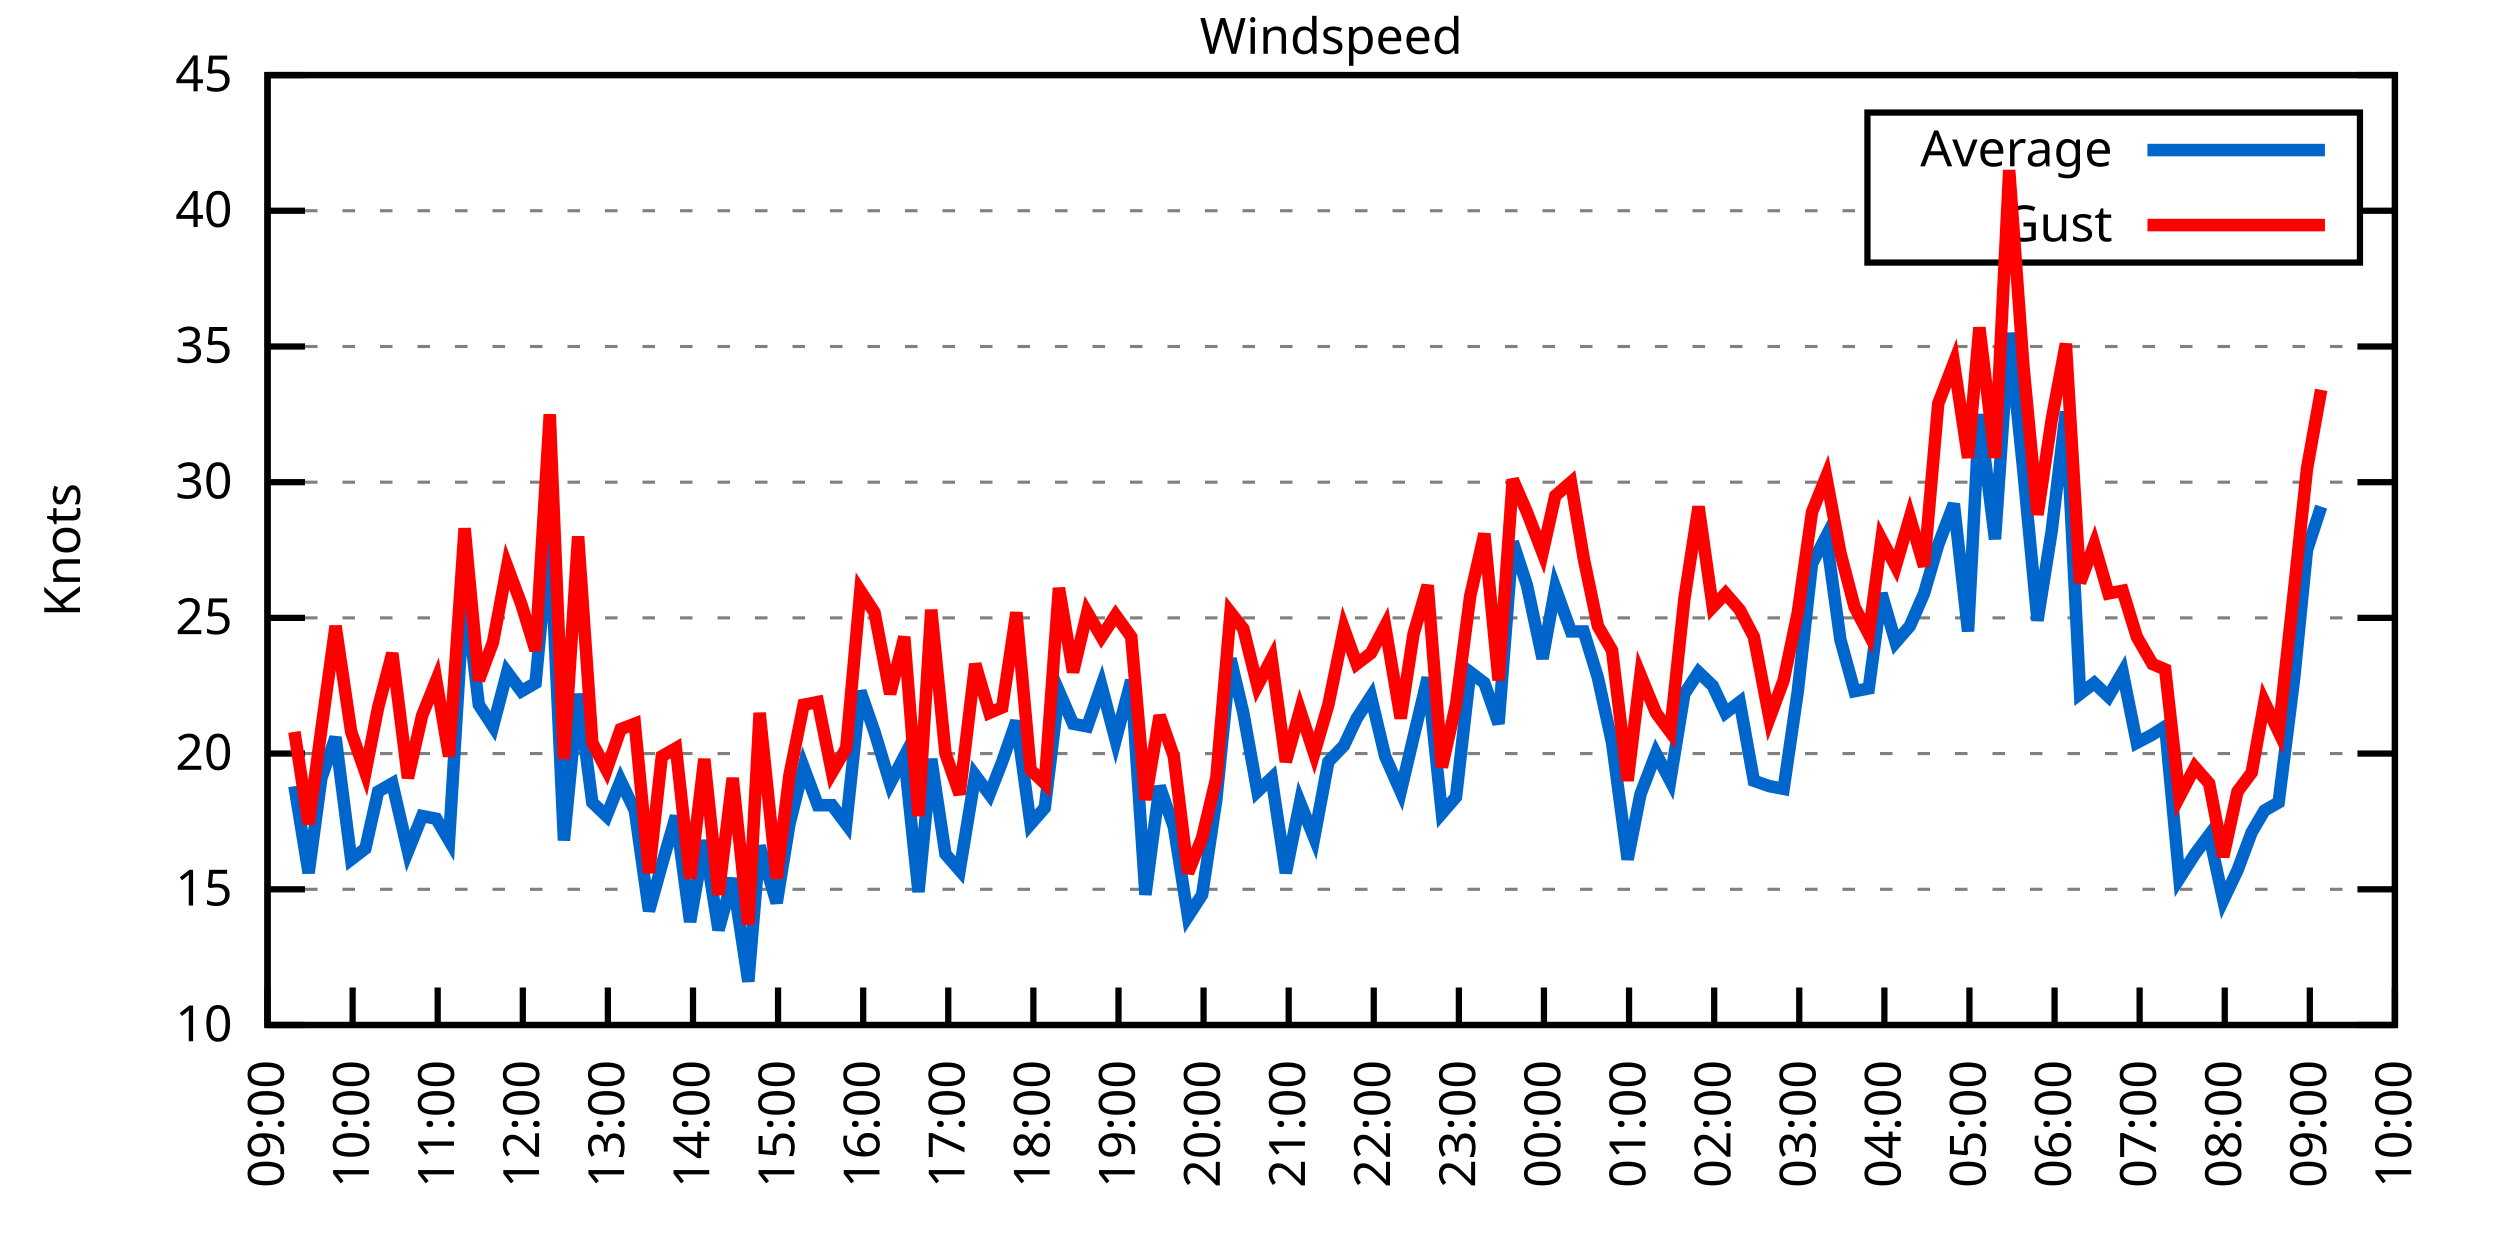
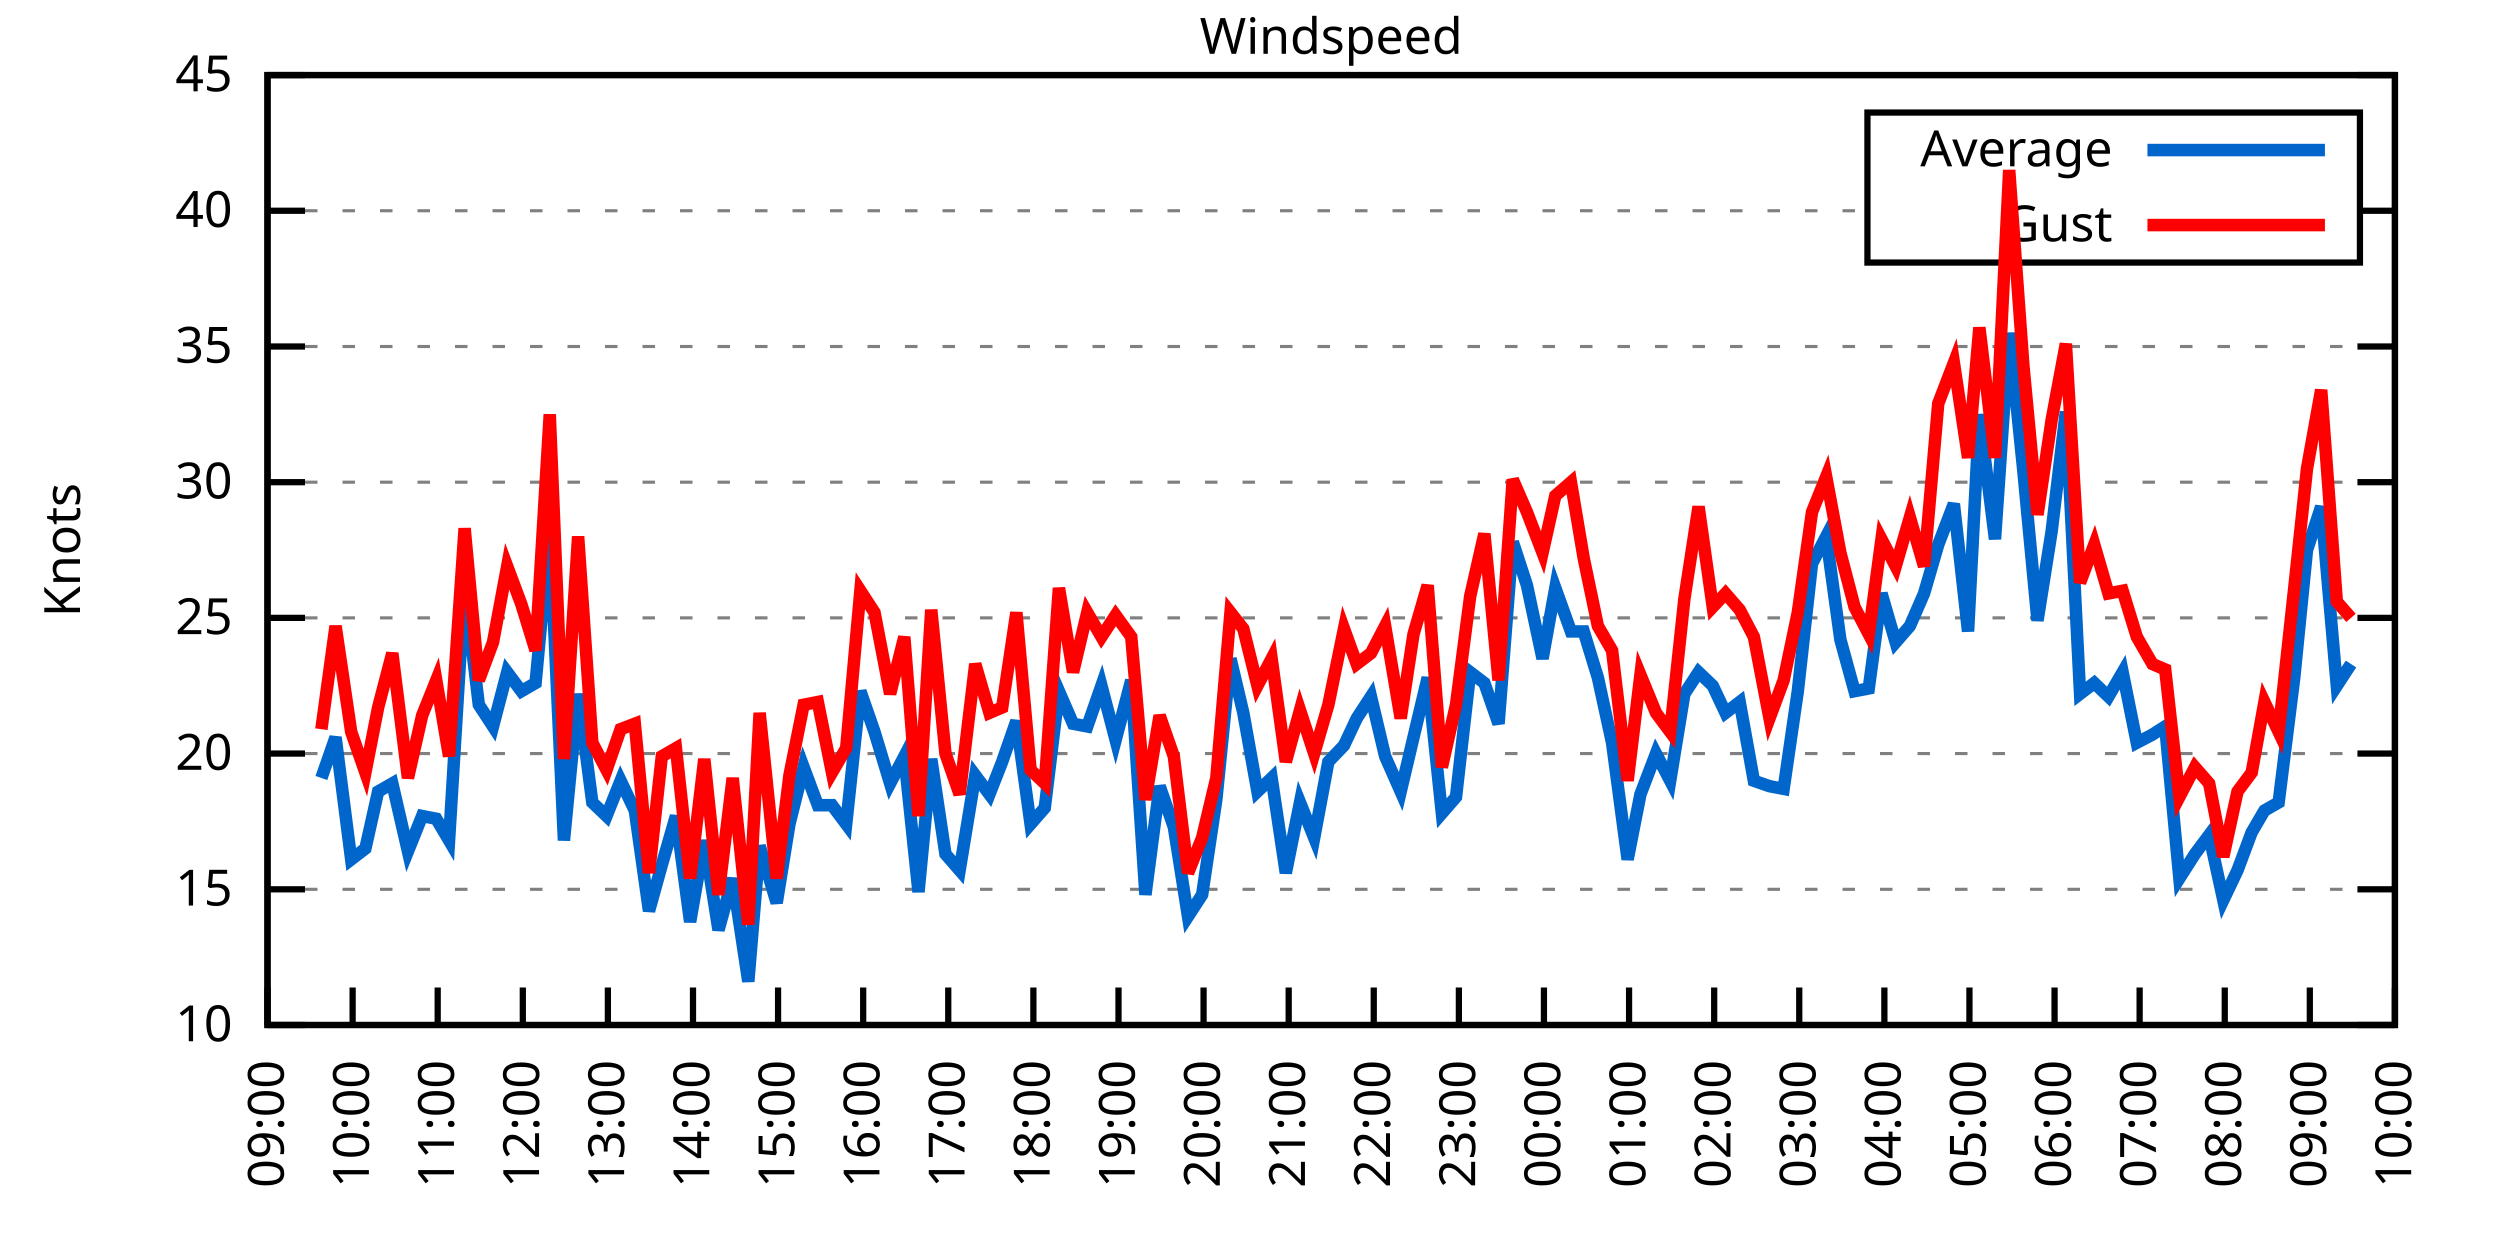
<svg xmlns="http://www.w3.org/2000/svg" xmlns:xlink="http://www.w3.org/1999/xlink" width="400" height="200" viewBox="0 0 400 200">
  <g id="gnuplot_canvas">
    <rect x="0" y="0" width="400" height="200" fill="none" />
    <defs>
      <circle id="gpDot" r="0.5" stroke-width="0.5" stroke="currentColor" />
      <path id="gpPt0" stroke-width="0.333" stroke="currentColor" d="M-1,0 h2 M0,-1 v2" />
      <path id="gpPt1" stroke-width="0.333" stroke="currentColor" d="M-1,-1 L1,1 M1,-1 L-1,1" />
      <path id="gpPt2" stroke-width="0.333" stroke="currentColor" d="M-1,0 L1,0 M0,-1 L0,1 M-1,-1 L1,1 M-1,1 L1,-1" />
      <rect id="gpPt3" stroke-width="0.333" stroke="currentColor" x="-1" y="-1" width="2" height="2" />
      <rect id="gpPt4" stroke-width="0.333" stroke="currentColor" fill="currentColor" x="-1" y="-1" width="2" height="2" />
      <circle id="gpPt5" stroke-width="0.333" stroke="currentColor" cx="0" cy="0" r="1" />
      <use xlink:href="#gpPt5" id="gpPt6" fill="currentColor" stroke="none" />
      <path id="gpPt7" stroke-width="0.333" stroke="currentColor" d="M0,-1.33 L-1.33,0.67 L1.33,0.67 z" />
      <use xlink:href="#gpPt7" id="gpPt8" fill="currentColor" stroke="none" />
      <use xlink:href="#gpPt7" id="gpPt9" stroke="currentColor" transform="rotate(180)" />
      <use xlink:href="#gpPt9" id="gpPt10" fill="currentColor" stroke="none" />
      <use xlink:href="#gpPt3" id="gpPt11" stroke="currentColor" transform="rotate(45)" />
      <use xlink:href="#gpPt11" id="gpPt12" fill="currentColor" stroke="none" />
      <path id="gpPt13" stroke-width="0.333" stroke="currentColor" d="M0,1.330 L1.265,0.411 L0.782,-1.067 L-0.782,-1.076 L-1.265,0.411 z" />
      <use xlink:href="#gpPt13" id="gpPt14" fill="currentColor" stroke="none" />
      <filter id="textbox" filterUnits="objectBoundingBox" x="0" y="0" height="1" width="1">
        <feFlood flood-color="white" flood-opacity="1" result="bgnd" />
        <feComposite in="SourceGraphic" in2="bgnd" operator="atop" />
      </filter>
      <filter id="greybox" filterUnits="objectBoundingBox" x="0" y="0" height="1" width="1">
        <feFlood flood-color="lightgrey" flood-opacity="1" result="grey" />
        <feComposite in="SourceGraphic" in2="grey" operator="atop" />
      </filter>
    </defs>
    <g fill="none" color="white" stroke="currentColor" stroke-width="1.00" stroke-linecap="butt" stroke-linejoin="miter">
</g>
    <g fill="none" color="black" stroke="currentColor" stroke-width="1.00" stroke-linecap="butt" stroke-linejoin="miter">
      <g stroke="none" shape-rendering="crispEdges">
        <polygon fill="rgb(255, 255, 255)" points="42.80,164.00 383.18,164.00 383.18,12.02 42.80,12.02 " />
      </g>
    </g>
    <g fill="none" color="black" stroke="currentColor" stroke-width="1.00" stroke-linecap="butt" stroke-linejoin="miter">
</g>
    <g fill="none" color="black" stroke="black" stroke-width="0.50" stroke-linecap="butt" stroke-linejoin="miter">
</g>
    <g fill="none" color="gray" stroke="currentColor" stroke-width="0.50" stroke-linecap="butt" stroke-linejoin="miter">
      <path stroke="gray" stroke-dasharray="2,4" class="gridline" d="M42.80,164.00 L383.19,164.00  " />
    </g>
    <g fill="none" color="gray" stroke="gray" stroke-width="1.00" stroke-linecap="butt" stroke-linejoin="miter">
</g>
    <g fill="none" color="black" stroke="currentColor" stroke-width="1.00" stroke-linecap="butt" stroke-linejoin="miter">
      <path stroke="black" d="M42.80,164.00 L48.80,164.00 M383.19,164.00 L377.19,164.00  " />
      <g transform="translate(37.20,166.60)" stroke="none" fill="black" font-family="Sans" font-size="8.00" text-anchor="end">
        <text>
          <tspan font-family="Sans"> 10</tspan>
        </text>
      </g>
    </g>
    <g fill="none" color="black" stroke="currentColor" stroke-width="1.00" stroke-linecap="butt" stroke-linejoin="miter">
</g>
    <g fill="none" color="black" stroke="black" stroke-width="0.50" stroke-linecap="butt" stroke-linejoin="miter">
</g>
    <g fill="none" color="gray" stroke="currentColor" stroke-width="0.50" stroke-linecap="butt" stroke-linejoin="miter">
      <path stroke="gray" stroke-dasharray="2,4" class="gridline" d="M42.80,142.29 L383.19,142.29  " />
    </g>
    <g fill="none" color="gray" stroke="gray" stroke-width="1.00" stroke-linecap="butt" stroke-linejoin="miter">
</g>
    <g fill="none" color="black" stroke="currentColor" stroke-width="1.00" stroke-linecap="butt" stroke-linejoin="miter">
      <path stroke="black" d="M42.80,142.29 L48.80,142.29 M383.19,142.29 L377.19,142.29  " />
      <g transform="translate(37.20,144.89)" stroke="none" fill="black" font-family="Sans" font-size="8.00" text-anchor="end">
        <text>
          <tspan font-family="Sans"> 15</tspan>
        </text>
      </g>
    </g>
    <g fill="none" color="black" stroke="currentColor" stroke-width="1.00" stroke-linecap="butt" stroke-linejoin="miter">
</g>
    <g fill="none" color="black" stroke="black" stroke-width="0.50" stroke-linecap="butt" stroke-linejoin="miter">
</g>
    <g fill="none" color="gray" stroke="currentColor" stroke-width="0.50" stroke-linecap="butt" stroke-linejoin="miter">
      <path stroke="gray" stroke-dasharray="2,4" class="gridline" d="M42.80,120.57 L383.19,120.57  " />
    </g>
    <g fill="none" color="gray" stroke="gray" stroke-width="1.00" stroke-linecap="butt" stroke-linejoin="miter">
</g>
    <g fill="none" color="black" stroke="currentColor" stroke-width="1.00" stroke-linecap="butt" stroke-linejoin="miter">
      <path stroke="black" d="M42.80,120.57 L48.80,120.57 M383.19,120.57 L377.19,120.57  " />
      <g transform="translate(37.20,123.17)" stroke="none" fill="black" font-family="Sans" font-size="8.00" text-anchor="end">
        <text>
          <tspan font-family="Sans"> 20</tspan>
        </text>
      </g>
    </g>
    <g fill="none" color="black" stroke="currentColor" stroke-width="1.00" stroke-linecap="butt" stroke-linejoin="miter">
</g>
    <g fill="none" color="black" stroke="black" stroke-width="0.50" stroke-linecap="butt" stroke-linejoin="miter">
</g>
    <g fill="none" color="gray" stroke="currentColor" stroke-width="0.50" stroke-linecap="butt" stroke-linejoin="miter">
      <path stroke="gray" stroke-dasharray="2,4" class="gridline" d="M42.80,98.86 L383.19,98.86  " />
    </g>
    <g fill="none" color="gray" stroke="gray" stroke-width="1.00" stroke-linecap="butt" stroke-linejoin="miter">
</g>
    <g fill="none" color="black" stroke="currentColor" stroke-width="1.00" stroke-linecap="butt" stroke-linejoin="miter">
      <path stroke="black" d="M42.80,98.86 L48.80,98.86 M383.19,98.86 L377.19,98.86  " />
      <g transform="translate(37.20,101.46)" stroke="none" fill="black" font-family="Sans" font-size="8.00" text-anchor="end">
        <text>
          <tspan font-family="Sans"> 25</tspan>
        </text>
      </g>
    </g>
    <g fill="none" color="black" stroke="currentColor" stroke-width="1.00" stroke-linecap="butt" stroke-linejoin="miter">
</g>
    <g fill="none" color="black" stroke="black" stroke-width="0.50" stroke-linecap="butt" stroke-linejoin="miter">
</g>
    <g fill="none" color="gray" stroke="currentColor" stroke-width="0.50" stroke-linecap="butt" stroke-linejoin="miter">
      <path stroke="gray" stroke-dasharray="2,4" class="gridline" d="M42.80,77.15 L383.19,77.15  " />
    </g>
    <g fill="none" color="gray" stroke="gray" stroke-width="1.00" stroke-linecap="butt" stroke-linejoin="miter">
</g>
    <g fill="none" color="black" stroke="currentColor" stroke-width="1.00" stroke-linecap="butt" stroke-linejoin="miter">
      <path stroke="black" d="M42.80,77.15 L48.80,77.15 M383.19,77.15 L377.19,77.15  " />
      <g transform="translate(37.20,79.75)" stroke="none" fill="black" font-family="Sans" font-size="8.00" text-anchor="end">
        <text>
          <tspan font-family="Sans"> 30</tspan>
        </text>
      </g>
    </g>
    <g fill="none" color="black" stroke="currentColor" stroke-width="1.00" stroke-linecap="butt" stroke-linejoin="miter">
</g>
    <g fill="none" color="black" stroke="black" stroke-width="0.50" stroke-linecap="butt" stroke-linejoin="miter">
</g>
    <g fill="none" color="gray" stroke="currentColor" stroke-width="0.50" stroke-linecap="butt" stroke-linejoin="miter">
      <path stroke="gray" stroke-dasharray="2,4" class="gridline" d="M42.80,55.44 L383.19,55.44  " />
    </g>
    <g fill="none" color="gray" stroke="gray" stroke-width="1.00" stroke-linecap="butt" stroke-linejoin="miter">
</g>
    <g fill="none" color="black" stroke="currentColor" stroke-width="1.00" stroke-linecap="butt" stroke-linejoin="miter">
      <path stroke="black" d="M42.80,55.44 L48.80,55.44 M383.19,55.44 L377.19,55.44  " />
      <g transform="translate(37.20,58.04)" stroke="none" fill="black" font-family="Sans" font-size="8.00" text-anchor="end">
        <text>
          <tspan font-family="Sans"> 35</tspan>
        </text>
      </g>
    </g>
    <g fill="none" color="black" stroke="currentColor" stroke-width="1.00" stroke-linecap="butt" stroke-linejoin="miter">
</g>
    <g fill="none" color="black" stroke="black" stroke-width="0.50" stroke-linecap="butt" stroke-linejoin="miter">
</g>
    <g fill="none" color="gray" stroke="currentColor" stroke-width="0.50" stroke-linecap="butt" stroke-linejoin="miter">
      <path stroke="gray" stroke-dasharray="2,4" class="gridline" d="M42.80,33.72 L298.79,33.72 M377.59,33.72 L383.19,33.72  " />
    </g>
    <g fill="none" color="gray" stroke="gray" stroke-width="1.00" stroke-linecap="butt" stroke-linejoin="miter">
</g>
    <g fill="none" color="black" stroke="currentColor" stroke-width="1.00" stroke-linecap="butt" stroke-linejoin="miter">
      <path stroke="black" d="M42.80,33.72 L48.80,33.72 M383.19,33.72 L377.19,33.72  " />
      <g transform="translate(37.20,36.32)" stroke="none" fill="black" font-family="Sans" font-size="8.00" text-anchor="end">
        <text>
          <tspan font-family="Sans"> 40</tspan>
        </text>
      </g>
    </g>
    <g fill="none" color="black" stroke="currentColor" stroke-width="1.00" stroke-linecap="butt" stroke-linejoin="miter">
</g>
    <g fill="none" color="black" stroke="black" stroke-width="0.50" stroke-linecap="butt" stroke-linejoin="miter">
</g>
    <g fill="none" color="gray" stroke="currentColor" stroke-width="0.50" stroke-linecap="butt" stroke-linejoin="miter">
      <path stroke="gray" stroke-dasharray="2,4" class="gridline" d="M42.80,12.01 L383.19,12.01  " />
    </g>
    <g fill="none" color="gray" stroke="gray" stroke-width="1.00" stroke-linecap="butt" stroke-linejoin="miter">
</g>
    <g fill="none" color="black" stroke="currentColor" stroke-width="1.00" stroke-linecap="butt" stroke-linejoin="miter">
      <path stroke="black" d="M42.80,12.01 L48.80,12.01 M383.19,12.01 L377.19,12.01  " />
      <g transform="translate(37.20,14.61)" stroke="none" fill="black" font-family="Sans" font-size="8.00" text-anchor="end">
        <text>
          <tspan font-family="Sans"> 45</tspan>
        </text>
      </g>
    </g>
    <g fill="none" color="black" stroke="currentColor" stroke-width="1.00" stroke-linecap="butt" stroke-linejoin="miter">
      <path stroke="black" d="M42.80,164.00 L42.80,158.00  " />
      <g transform="translate(45.40,169.60) rotate(270.00)" stroke="none" fill="black" font-family="Sans" font-size="8.00" text-anchor="end">
        <text>
          <tspan font-family="Sans">09:00</tspan>
        </text>
      </g>
    </g>
    <g fill="none" color="black" stroke="currentColor" stroke-width="1.00" stroke-linecap="butt" stroke-linejoin="miter">
      <path stroke="black" d="M56.42,164.00 L56.42,158.00  " />
      <g transform="translate(59.02,169.60) rotate(270.00)" stroke="none" fill="black" font-family="Sans" font-size="8.00" text-anchor="end">
        <text>
          <tspan font-family="Sans">10:00</tspan>
        </text>
      </g>
    </g>
    <g fill="none" color="black" stroke="currentColor" stroke-width="1.00" stroke-linecap="butt" stroke-linejoin="miter">
      <path stroke="black" d="M70.03,164.00 L70.03,158.00  " />
      <g transform="translate(72.63,169.60) rotate(270.00)" stroke="none" fill="black" font-family="Sans" font-size="8.00" text-anchor="end">
        <text>
          <tspan font-family="Sans">11:00</tspan>
        </text>
      </g>
    </g>
    <g fill="none" color="black" stroke="currentColor" stroke-width="1.00" stroke-linecap="butt" stroke-linejoin="miter">
      <path stroke="black" d="M83.65,164.00 L83.65,158.00  " />
      <g transform="translate(86.25,169.60) rotate(270.00)" stroke="none" fill="black" font-family="Sans" font-size="8.00" text-anchor="end">
        <text>
          <tspan font-family="Sans">12:00</tspan>
        </text>
      </g>
    </g>
    <g fill="none" color="black" stroke="currentColor" stroke-width="1.00" stroke-linecap="butt" stroke-linejoin="miter">
      <path stroke="black" d="M97.26,164.00 L97.26,158.00  " />
      <g transform="translate(99.86,169.60) rotate(270.00)" stroke="none" fill="black" font-family="Sans" font-size="8.00" text-anchor="end">
        <text>
          <tspan font-family="Sans">13:00</tspan>
        </text>
      </g>
    </g>
    <g fill="none" color="black" stroke="currentColor" stroke-width="1.00" stroke-linecap="butt" stroke-linejoin="miter">
      <path stroke="black" d="M110.88,164.00 L110.88,158.00  " />
      <g transform="translate(113.48,169.60) rotate(270.00)" stroke="none" fill="black" font-family="Sans" font-size="8.00" text-anchor="end">
        <text>
          <tspan font-family="Sans">14:00</tspan>
        </text>
      </g>
    </g>
    <g fill="none" color="black" stroke="currentColor" stroke-width="1.00" stroke-linecap="butt" stroke-linejoin="miter">
      <path stroke="black" d="M124.49,164.00 L124.49,158.00  " />
      <g transform="translate(127.09,169.60) rotate(270.00)" stroke="none" fill="black" font-family="Sans" font-size="8.00" text-anchor="end">
        <text>
          <tspan font-family="Sans">15:00</tspan>
        </text>
      </g>
    </g>
    <g fill="none" color="black" stroke="currentColor" stroke-width="1.00" stroke-linecap="butt" stroke-linejoin="miter">
      <path stroke="black" d="M138.11,164.00 L138.11,158.00  " />
      <g transform="translate(140.71,169.60) rotate(270.00)" stroke="none" fill="black" font-family="Sans" font-size="8.00" text-anchor="end">
        <text>
          <tspan font-family="Sans">16:00</tspan>
        </text>
      </g>
    </g>
    <g fill="none" color="black" stroke="currentColor" stroke-width="1.00" stroke-linecap="butt" stroke-linejoin="miter">
      <path stroke="black" d="M151.72,164.00 L151.72,158.00  " />
      <g transform="translate(154.32,169.60) rotate(270.00)" stroke="none" fill="black" font-family="Sans" font-size="8.00" text-anchor="end">
        <text>
          <tspan font-family="Sans">17:00</tspan>
        </text>
      </g>
    </g>
    <g fill="none" color="black" stroke="currentColor" stroke-width="1.00" stroke-linecap="butt" stroke-linejoin="miter">
      <path stroke="black" d="M165.34,164.00 L165.34,158.00  " />
      <g transform="translate(167.94,169.60) rotate(270.00)" stroke="none" fill="black" font-family="Sans" font-size="8.00" text-anchor="end">
        <text>
          <tspan font-family="Sans">18:00</tspan>
        </text>
      </g>
    </g>
    <g fill="none" color="black" stroke="currentColor" stroke-width="1.00" stroke-linecap="butt" stroke-linejoin="miter">
      <path stroke="black" d="M178.96,164.00 L178.96,158.00  " />
      <g transform="translate(181.56,169.60) rotate(270.00)" stroke="none" fill="black" font-family="Sans" font-size="8.00" text-anchor="end">
        <text>
          <tspan font-family="Sans">19:00</tspan>
        </text>
      </g>
    </g>
    <g fill="none" color="black" stroke="currentColor" stroke-width="1.00" stroke-linecap="butt" stroke-linejoin="miter">
      <path stroke="black" d="M192.57,164.00 L192.57,158.00  " />
      <g transform="translate(195.17,169.60) rotate(270.00)" stroke="none" fill="black" font-family="Sans" font-size="8.00" text-anchor="end">
        <text>
          <tspan font-family="Sans">20:00</tspan>
        </text>
      </g>
    </g>
    <g fill="none" color="black" stroke="currentColor" stroke-width="1.00" stroke-linecap="butt" stroke-linejoin="miter">
      <path stroke="black" d="M206.19,164.00 L206.19,158.00  " />
      <g transform="translate(208.79,169.60) rotate(270.00)" stroke="none" fill="black" font-family="Sans" font-size="8.00" text-anchor="end">
        <text>
          <tspan font-family="Sans">21:00</tspan>
        </text>
      </g>
    </g>
    <g fill="none" color="black" stroke="currentColor" stroke-width="1.00" stroke-linecap="butt" stroke-linejoin="miter">
      <path stroke="black" d="M219.80,164.00 L219.80,158.00  " />
      <g transform="translate(222.40,169.60) rotate(270.00)" stroke="none" fill="black" font-family="Sans" font-size="8.00" text-anchor="end">
        <text>
          <tspan font-family="Sans">22:00</tspan>
        </text>
      </g>
    </g>
    <g fill="none" color="black" stroke="currentColor" stroke-width="1.00" stroke-linecap="butt" stroke-linejoin="miter">
      <path stroke="black" d="M233.42,164.00 L233.42,158.00  " />
      <g transform="translate(236.02,169.60) rotate(270.00)" stroke="none" fill="black" font-family="Sans" font-size="8.00" text-anchor="end">
        <text>
          <tspan font-family="Sans">23:00</tspan>
        </text>
      </g>
    </g>
    <g fill="none" color="black" stroke="currentColor" stroke-width="1.00" stroke-linecap="butt" stroke-linejoin="miter">
      <path stroke="black" d="M247.03,164.00 L247.03,158.00  " />
      <g transform="translate(249.63,169.60) rotate(270.00)" stroke="none" fill="black" font-family="Sans" font-size="8.00" text-anchor="end">
        <text>
          <tspan font-family="Sans">00:00</tspan>
        </text>
      </g>
    </g>
    <g fill="none" color="black" stroke="currentColor" stroke-width="1.00" stroke-linecap="butt" stroke-linejoin="miter">
      <path stroke="black" d="M260.65,164.00 L260.65,158.00  " />
      <g transform="translate(263.25,169.60) rotate(270.00)" stroke="none" fill="black" font-family="Sans" font-size="8.00" text-anchor="end">
        <text>
          <tspan font-family="Sans">01:00</tspan>
        </text>
      </g>
    </g>
    <g fill="none" color="black" stroke="currentColor" stroke-width="1.00" stroke-linecap="butt" stroke-linejoin="miter">
      <path stroke="black" d="M274.27,164.00 L274.27,158.00  " />
      <g transform="translate(276.87,169.60) rotate(270.00)" stroke="none" fill="black" font-family="Sans" font-size="8.00" text-anchor="end">
        <text>
          <tspan font-family="Sans">02:00</tspan>
        </text>
      </g>
    </g>
    <g fill="none" color="black" stroke="currentColor" stroke-width="1.00" stroke-linecap="butt" stroke-linejoin="miter">
      <path stroke="black" d="M287.88,164.00 L287.88,158.00  " />
      <g transform="translate(290.48,169.60) rotate(270.00)" stroke="none" fill="black" font-family="Sans" font-size="8.00" text-anchor="end">
        <text>
          <tspan font-family="Sans">03:00</tspan>
        </text>
      </g>
    </g>
    <g fill="none" color="black" stroke="currentColor" stroke-width="1.00" stroke-linecap="butt" stroke-linejoin="miter">
      <path stroke="black" d="M301.50,164.00 L301.50,158.00  " />
      <g transform="translate(304.10,169.60) rotate(270.00)" stroke="none" fill="black" font-family="Sans" font-size="8.00" text-anchor="end">
        <text>
          <tspan font-family="Sans">04:00</tspan>
        </text>
      </g>
    </g>
    <g fill="none" color="black" stroke="currentColor" stroke-width="1.00" stroke-linecap="butt" stroke-linejoin="miter">
      <path stroke="black" d="M315.11,164.00 L315.11,158.00  " />
      <g transform="translate(317.71,169.60) rotate(270.00)" stroke="none" fill="black" font-family="Sans" font-size="8.00" text-anchor="end">
        <text>
          <tspan font-family="Sans">05:00</tspan>
        </text>
      </g>
    </g>
    <g fill="none" color="black" stroke="currentColor" stroke-width="1.00" stroke-linecap="butt" stroke-linejoin="miter">
      <path stroke="black" d="M328.73,164.00 L328.73,158.00  " />
      <g transform="translate(331.33,169.60) rotate(270.00)" stroke="none" fill="black" font-family="Sans" font-size="8.00" text-anchor="end">
        <text>
          <tspan font-family="Sans">06:00</tspan>
        </text>
      </g>
    </g>
    <g fill="none" color="black" stroke="currentColor" stroke-width="1.00" stroke-linecap="butt" stroke-linejoin="miter">
      <path stroke="black" d="M342.34,164.00 L342.34,158.00  " />
      <g transform="translate(344.94,169.60) rotate(270.00)" stroke="none" fill="black" font-family="Sans" font-size="8.00" text-anchor="end">
        <text>
          <tspan font-family="Sans">07:00</tspan>
        </text>
      </g>
    </g>
    <g fill="none" color="black" stroke="currentColor" stroke-width="1.00" stroke-linecap="butt" stroke-linejoin="miter">
      <path stroke="black" d="M355.96,164.00 L355.96,158.00  " />
      <g transform="translate(358.56,169.60) rotate(270.00)" stroke="none" fill="black" font-family="Sans" font-size="8.00" text-anchor="end">
        <text>
          <tspan font-family="Sans">08:00</tspan>
        </text>
      </g>
    </g>
    <g fill="none" color="black" stroke="currentColor" stroke-width="1.00" stroke-linecap="butt" stroke-linejoin="miter">
      <path stroke="black" d="M369.57,164.00 L369.57,158.00  " />
      <g transform="translate(372.17,169.60) rotate(270.00)" stroke="none" fill="black" font-family="Sans" font-size="8.00" text-anchor="end">
        <text>
          <tspan font-family="Sans">09:00</tspan>
        </text>
      </g>
    </g>
    <g fill="none" color="black" stroke="currentColor" stroke-width="1.00" stroke-linecap="butt" stroke-linejoin="miter">
      <path stroke="black" d="M383.19,164.00 L383.19,158.00  " />
      <g transform="translate(385.79,169.60) rotate(270.00)" stroke="none" fill="black" font-family="Sans" font-size="8.00" text-anchor="end">
        <text>
          <tspan font-family="Sans">10:00</tspan>
        </text>
      </g>
    </g>
    <g fill="none" color="black" stroke="currentColor" stroke-width="1.00" stroke-linecap="butt" stroke-linejoin="miter">
</g>
    <g fill="none" color="black" stroke="currentColor" stroke-width="1.00" stroke-linecap="butt" stroke-linejoin="miter">
      <path stroke="black" d="M42.80,12.01 L42.80,164.00 L383.19,164.00 L383.19,12.01 L42.80,12.01 Z  " />
    </g>
    <g fill="none" color="black" stroke="currentColor" stroke-width="1.00" stroke-linecap="butt" stroke-linejoin="miter">
</g>
    <g fill="none" color="black" stroke="currentColor" stroke-width="1.00" stroke-linecap="butt" stroke-linejoin="miter">
      <path stroke="black" d="M298.79,42.01 L298.79,18.01 L377.59,18.01 L377.59,42.01 L298.79,42.01 Z  " />
    </g>
    <g id="Windspeed_plot_1">
      <g fill="none" color="white" stroke="black" stroke-width="2.00" stroke-linecap="butt" stroke-linejoin="miter">
</g>
      <g fill="none" color="black" stroke="currentColor" stroke-width="2.00" stroke-linecap="butt" stroke-linejoin="miter">
        <g transform="translate(337.99,26.61)" stroke="none" fill="black" font-family="Sans" font-size="8.00" text-anchor="end">
          <text>
            <tspan font-family="Sans">Average</tspan>
          </text>
        </g>
      </g>
      <g fill="none" color="black" stroke="currentColor" stroke-width="2.00" stroke-linecap="butt" stroke-linejoin="miter">
-         <path stroke="rgb(  0, 102, 204)" d="M343.59,24.01 L371.99,24.01 M47.11,125.79 L49.38,139.68 L51.42,124.48 L53.69,117.97 L56.19,137.51 L58.46,135.77   L60.50,126.65 L62.77,125.35 L65.27,136.21 L67.54,130.56 L69.80,131.00 L71.85,134.47 L74.34,93.65 L76.61,112.76   L78.88,116.23 L81.15,107.55 L83.42,110.59 L85.69,109.28 L87.96,84.97 L90.23,134.47 L92.50,111.02 L94.77,128.39   L97.04,130.56 L99.30,124.92 L101.57,129.69 L103.84,145.76 L105.89,138.38 L108.15,130.56 L110.42,147.50 L112.69,134.47   L114.96,148.80 L117.23,140.55 L119.73,157.05 L121.54,135.34 L124.27,144.46 L126.31,131.86 L128.58,122.75 L130.85,128.83   L133.12,128.83 L135.39,131.86 L137.66,110.59 L139.92,117.10 L142.42,125.35 L144.69,121.01 L146.96,142.72 L149.00,121.44   L151.27,136.64 L153.54,139.25 L156.04,124.05 L158.31,127.09 L160.35,121.88 L162.62,115.36 L164.89,131.86 L167.16,129.26   L169.43,110.59 L171.69,115.80 L173.96,116.23 L176.23,109.72 L178.50,118.40 L181.00,108.85 L183.27,143.16 L185.54,125.79   L187.81,132.30 L190.08,146.63 L192.34,143.16 L194.61,127.96 L196.88,105.38 L198.93,114.06 L201.19,126.65 L203.46,124.48   L205.73,139.68 L208.00,128.39 L210.27,134.04 L212.54,121.88 L215.04,119.27 L217.08,114.93 L219.35,111.45 L221.62,121.01   L224.11,126.65 L226.16,117.97 L228.43,108.42 L230.70,130.13 L232.96,127.52 L235.23,107.55 L237.50,109.28 L239.77,115.80   L242.04,86.70 L244.31,93.65 L246.81,105.38 L248.85,94.08 L251.35,101.03 L253.39,101.03 L255.66,108.42 L257.93,118.84   L260.42,137.51 L262.47,127.09 L264.96,120.57 L267.23,124.92 L269.50,111.02 L271.77,107.55 L274.04,109.72 L276.08,114.06   L278.35,112.32 L280.62,124.92 L283.12,125.79 L285.38,126.22 L287.65,110.59 L289.92,90.18 L292.19,85.83 L294.46,102.34   L296.73,110.59 L299.00,110.15 L301.04,94.95 L303.31,102.77 L305.58,100.16 L307.85,94.95 L310.12,87.14 L312.62,80.62   L314.89,101.03 L316.70,66.29 L319.20,86.27 L321.47,53.26 L323.74,75.41 L326.00,99.30 L328.27,84.97 L330.54,65.86   L332.81,111.02 L335.08,109.28 L337.35,111.45 L339.62,107.55 L341.89,118.84 L344.39,117.53 L346.43,116.23 L348.70,140.55   L351.19,136.64 L353.46,133.60 L355.73,144.02 L358.00,139.25 L360.27,133.17 L362.31,129.69 L364.58,128.39 L367.08,108.42   L369.12,88.00 L371.39,81.06  " />
+         <path stroke="rgb(  0, 102, 204)" d="M343.59,24.01 L371.99,24.01 M51.42,124.48 L53.69,117.97 L56.19,137.51 L58.46,135.77 L60.50,126.65 L62.77,125.35   L65.27,136.21 L67.54,130.56 L69.80,131.00 L71.85,134.47 L74.34,93.65 L76.61,112.76 L78.88,116.23 L81.15,107.55   L83.42,110.59 L85.69,109.28 L87.96,84.97 L90.23,134.47 L92.50,111.02 L94.77,128.39 L97.04,130.56 L99.30,124.92   L101.57,129.69 L103.84,145.76 L105.89,138.38 L108.15,130.56 L110.42,147.50 L112.69,134.47 L114.96,148.80 L117.23,140.55   L119.73,157.05 L121.54,135.34 L124.27,144.46 L126.31,131.86 L128.58,122.75 L130.85,128.83 L133.12,128.83 L135.39,131.86   L137.66,110.59 L139.92,117.10 L142.42,125.35 L144.69,121.01 L146.96,142.72 L149.00,121.44 L151.27,136.64 L153.54,139.25   L156.04,124.05 L158.31,127.09 L160.35,121.88 L162.62,115.36 L164.89,131.86 L167.16,129.26 L169.43,110.59 L171.69,115.80   L173.96,116.23 L176.23,109.72 L178.50,118.40 L181.00,108.85 L183.27,143.16 L185.54,125.79 L187.81,132.30 L190.08,146.63   L192.34,143.16 L194.61,127.96 L196.88,105.38 L198.93,114.06 L201.19,126.65 L203.46,124.48 L205.73,139.68 L208.00,128.39   L210.27,134.04 L212.54,121.88 L215.04,119.27 L217.08,114.93 L219.35,111.45 L221.62,121.01 L224.11,126.65 L226.16,117.97   L228.43,108.42 L230.70,130.13 L232.96,127.52 L235.23,107.55 L237.50,109.28 L239.77,115.80 L242.04,86.70 L244.31,93.65   L246.81,105.38 L248.85,94.08 L251.35,101.03 L253.39,101.03 L255.66,108.42 L257.93,118.84 L260.42,137.51 L262.47,127.09   L264.96,120.57 L267.23,124.92 L269.50,111.02 L271.77,107.55 L274.04,109.72 L276.08,114.06 L278.35,112.32 L280.62,124.92   L283.12,125.79 L285.38,126.22 L287.65,110.59 L289.92,90.18 L292.19,85.83 L294.46,102.34 L296.73,110.59 L299.00,110.15   L301.04,94.95 L303.31,102.77 L305.58,100.16 L307.85,94.95 L310.12,87.14 L312.62,80.62 L314.89,101.03 L316.70,66.29   L319.20,86.27 L321.47,53.26 L323.74,75.41 L326.00,99.30 L328.27,84.97 L330.54,65.86 L332.81,111.02 L335.08,109.28   L337.35,111.45 L339.62,107.55 L341.89,118.84 L344.39,117.53 L346.43,116.23 L348.70,140.55 L351.19,136.64 L353.46,133.60   L355.73,144.02 L358.00,139.25 L360.27,133.17 L362.31,129.69 L364.58,128.39 L367.08,108.42 L369.12,88.00 L371.39,81.06   L373.89,109.72 L376.16,106.24  " />
      </g>
    </g>
    <g id="Windspeed_plot_2">
      <g fill="none" color="black" stroke="currentColor" stroke-width="2.00" stroke-linecap="butt" stroke-linejoin="miter">
        <g transform="translate(337.99,38.61)" stroke="none" fill="black" font-family="Sans" font-size="8.00" text-anchor="end">
          <text>
            <tspan font-family="Sans">Gust</tspan>
          </text>
        </g>
      </g>
      <g fill="none" color="black" stroke="currentColor" stroke-width="2.00" stroke-linecap="butt" stroke-linejoin="miter">
-         <path stroke="rgb(255,   0,   0)" d="M343.59,36.01 L371.99,36.01 M47.11,117.10 L49.38,131.86 L51.42,116.67 L53.69,100.16 L56.19,117.10 L58.46,123.61   L60.50,113.19 L62.77,104.51 L65.27,124.48 L67.54,114.49 L69.80,108.85 L71.85,121.01 L74.34,84.53 L76.61,108.85   L78.88,102.77 L81.15,90.61 L83.42,96.69 L85.69,104.07 L87.96,66.29 L90.23,121.44 L92.50,85.83 L94.77,118.84   L97.04,123.18 L99.30,116.67 L101.57,115.80 L103.84,139.68 L105.89,121.01 L108.15,119.71 L110.42,140.55 L112.69,121.44   L114.96,143.16 L117.23,124.48 L119.73,147.93 L121.54,114.06 L124.27,140.55 L126.31,124.05 L128.58,112.76 L130.85,112.32   L133.12,123.61 L135.39,119.71 L137.66,94.52 L139.92,97.99 L142.42,111.02 L144.69,101.90 L146.96,130.56 L149.00,97.56   L151.27,120.57 L153.54,127.09 L156.04,106.24 L158.31,114.06 L160.35,113.19 L162.62,97.99 L164.89,123.18 L167.16,125.35   L169.43,94.08 L171.69,107.55 L173.96,97.99 L176.23,101.90 L178.50,98.43 L181.00,101.90 L183.27,127.96 L185.54,114.49   L187.81,121.01 L190.08,139.68 L192.34,134.04 L194.61,124.48 L196.88,97.99 L198.93,100.60 L201.19,109.72 L203.46,105.38   L205.73,121.88 L208.00,113.63 L210.27,120.57 L212.54,112.76 L215.04,100.60 L217.08,106.24 L219.35,104.51 L221.62,100.16   L224.11,114.93 L226.16,101.47 L228.43,93.65 L230.70,122.75 L232.96,112.76 L235.23,95.39 L237.50,85.40 L239.77,108.85   L242.04,76.71 L244.31,81.93 L246.81,88.44 L248.85,79.32 L251.35,77.15 L253.39,89.31 L255.66,100.16 L257.93,104.07   L260.42,124.92 L262.47,107.98 L264.96,114.06 L267.23,117.10 L269.50,95.82 L271.77,81.06 L274.04,97.12 L276.08,94.95   L278.35,97.56 L280.62,101.90 L283.12,114.93 L285.38,108.85 L287.65,97.99 L289.92,81.93 L292.19,76.28 L294.46,88.44   L296.73,97.12 L299.00,101.47 L301.04,86.27 L303.31,90.61 L305.58,82.79 L307.85,90.61 L310.12,64.56 L312.62,58.04   L314.89,73.24 L316.70,52.40 L319.20,73.24 L321.47,27.21 L323.74,58.48 L326.00,82.36 L328.27,67.16 L330.54,55.00   L332.81,93.22 L335.08,87.14 L337.35,94.95 L339.62,94.52 L341.89,101.90 L344.39,106.24 L346.43,107.11 L348.70,127.52   L351.19,122.75 L353.46,125.35 L355.73,137.08 L358.00,126.65 L360.27,123.61 L362.31,112.32 L364.58,117.10 L367.08,94.08   L369.12,74.98 L371.39,62.38  " />
+         <path stroke="rgb(255,   0,   0)" d="M343.59,36.01 L371.99,36.01 M51.42,116.67 L53.69,100.16 L56.19,117.10 L58.46,123.61 L60.50,113.19 L62.77,104.51   L65.27,124.48 L67.54,114.49 L69.80,108.85 L71.85,121.01 L74.34,84.53 L76.61,108.85 L78.88,102.77 L81.15,90.61   L83.42,96.69 L85.69,104.07 L87.96,66.29 L90.23,121.44 L92.50,85.83 L94.77,118.84 L97.04,123.18 L99.30,116.67   L101.57,115.80 L103.84,139.68 L105.89,121.01 L108.15,119.71 L110.42,140.55 L112.69,121.44 L114.96,143.16 L117.23,124.48   L119.73,147.93 L121.54,114.06 L124.27,140.55 L126.31,124.05 L128.58,112.76 L130.85,112.32 L133.12,123.61 L135.39,119.71   L137.66,94.52 L139.92,97.99 L142.42,111.02 L144.69,101.90 L146.96,130.56 L149.00,97.56 L151.27,120.57 L153.54,127.09   L156.04,106.24 L158.31,114.06 L160.35,113.19 L162.62,97.99 L164.89,123.18 L167.16,125.35 L169.43,94.08 L171.69,107.55   L173.96,97.99 L176.23,101.90 L178.50,98.43 L181.00,101.90 L183.27,127.96 L185.54,114.49 L187.81,121.01 L190.08,139.68   L192.34,134.04 L194.61,124.48 L196.88,97.99 L198.93,100.60 L201.19,109.72 L203.46,105.38 L205.73,121.88 L208.00,113.63   L210.27,120.57 L212.54,112.76 L215.04,100.60 L217.08,106.24 L219.35,104.51 L221.62,100.16 L224.11,114.93 L226.16,101.47   L228.43,93.65 L230.70,122.75 L232.96,112.76 L235.23,95.39 L237.50,85.40 L239.77,108.85 L242.04,76.71 L244.31,81.93   L246.81,88.44 L248.85,79.32 L251.35,77.15 L253.39,89.31 L255.66,100.16 L257.93,104.07 L260.42,124.92 L262.47,107.98   L264.96,114.06 L267.23,117.10 L269.50,95.82 L271.77,81.06 L274.04,97.12 L276.08,94.95 L278.35,97.56 L280.62,101.90   L283.12,114.93 L285.38,108.85 L287.65,97.99 L289.92,81.93 L292.19,76.28 L294.46,88.44 L296.73,97.12 L299.00,101.47   L301.04,86.27 L303.31,90.61 L305.58,82.79 L307.85,90.61 L310.12,64.56 L312.62,58.04 L314.89,73.24 L316.70,52.40   L319.20,73.24 L321.47,27.21 L323.74,58.48 L326.00,82.36 L328.27,67.16 L330.54,55.00 L332.81,93.22 L335.08,87.14   L337.35,94.95 L339.62,94.52 L341.89,101.90 L344.39,106.24 L346.43,107.11 L348.70,127.52 L351.19,122.75 L353.46,125.35   L355.73,137.08 L358.00,126.65 L360.27,123.61 L362.31,112.32 L364.58,117.10 L367.08,94.08 L369.12,74.98 L371.39,62.38   L373.89,96.26 L376.16,98.86  " />
      </g>
    </g>
    <g fill="none" color="black" stroke="currentColor" stroke-width="2.00" stroke-linecap="butt" stroke-linejoin="miter">
</g>
    <g fill="none" color="black" stroke="black" stroke-width="1.00" stroke-linecap="butt" stroke-linejoin="miter">
</g>
    <g fill="none" color="black" stroke="currentColor" stroke-width="1.00" stroke-linecap="butt" stroke-linejoin="miter">
      <path stroke="black" d="M42.80,12.01 L42.80,164.00 L383.19,164.00 L383.19,12.01 L42.80,12.01 Z  " />
      <g transform="translate(12.80,88.01) rotate(270.00)" stroke="none" fill="black" font-family="Sans" font-size="8.00" text-anchor="middle">
        <text>
          <tspan font-family="Sans">Knots</tspan>
        </text>
      </g>
    </g>
    <g fill="none" color="black" stroke="currentColor" stroke-width="1.00" stroke-linecap="butt" stroke-linejoin="miter">
</g>
    <g fill="none" color="black" stroke="currentColor" stroke-width="1.00" stroke-linecap="butt" stroke-linejoin="miter">
      <g transform="translate(212.99,8.61)" stroke="none" fill="black" font-family="Sans" font-size="8.00" text-anchor="middle">
        <text>
          <tspan font-family="Sans">Windspeed</tspan>
        </text>
      </g>
    </g>
    <g fill="none" color="black" stroke="currentColor" stroke-width="1.00" stroke-linecap="butt" stroke-linejoin="miter">
</g>
  </g>
</svg>
